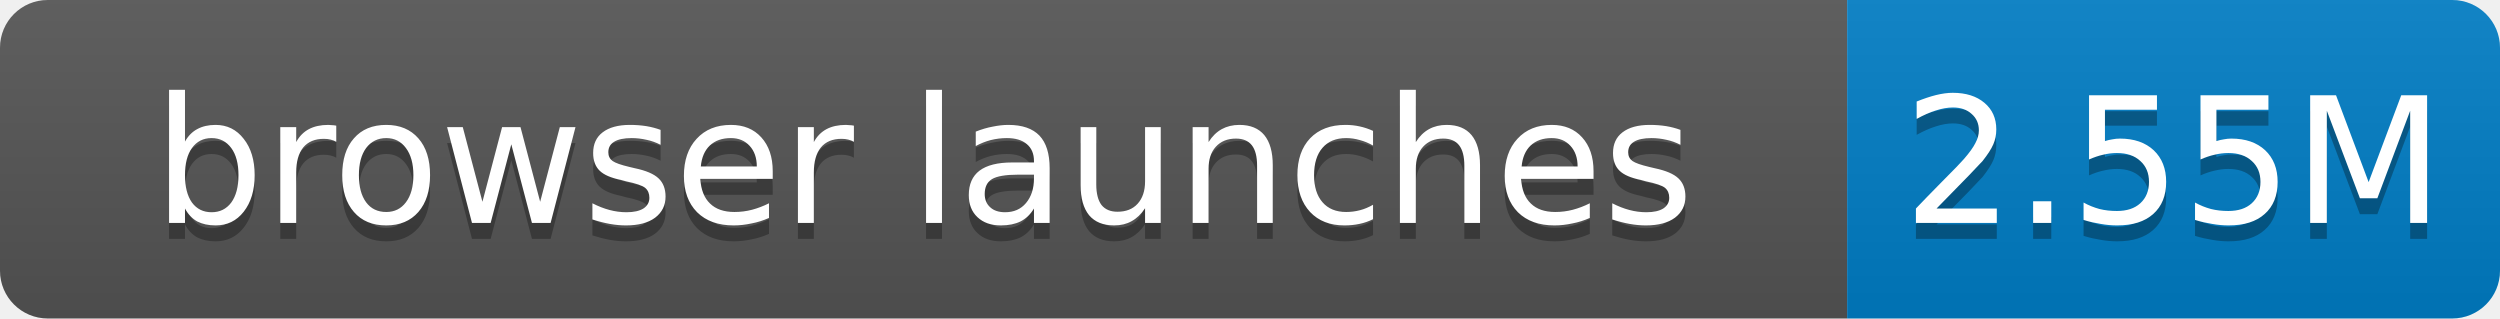
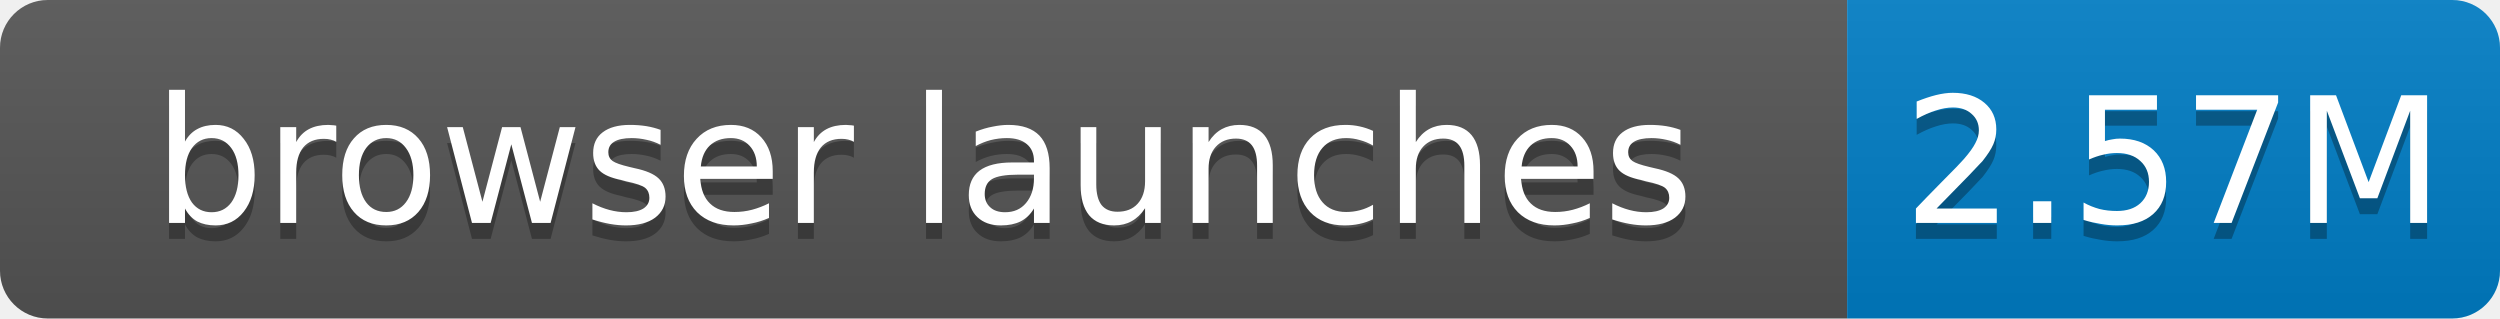
- <svg xmlns="http://www.w3.org/2000/svg" width="157" height="20" role="img" aria-label="browser launches: 2.55M">
+ <svg xmlns="http://www.w3.org/2000/svg" width="157" height="20" role="img" aria-label="browser launches: 2.57M">
  <linearGradient id="s" x2="0" y2="100%">
    <stop offset="0" stop-color="#bbb" stop-opacity=".1" />
    <stop offset="1" stop-opacity=".1" />
  </linearGradient>
  <clipPath id="r">
    <rect width="157" height="20" rx="3" fill="#fff" />
  </clipPath>
  <g clip-path="url(#r)">
    <rect width="116" height="20" fill="#555" />
    <rect x="116" width="41" height="20" fill="#007ec6" />
    <rect width="157" height="20" fill="url(#s)" />
  </g>
  <g fill="#fff" text-anchor="middle" font-family="Verdana,Geneva,DejaVu Sans,sans-serif" font-size="11">
    <text x="58.0" y="15" fill="#010101" fill-opacity=".3">browser launches</text>
    <text x="58.0" y="14">browser launches</text>
-     <text x="136.5" y="15" fill="#010101" fill-opacity=".3">2.55M</text>
-     <text x="136.5" y="14">2.55M</text>
+     <text x="136.5" y="15" fill="#010101" fill-opacity=".3">2.57M</text>
+     <text x="136.5" y="14">2.57M</text>
  </g>
</svg>
